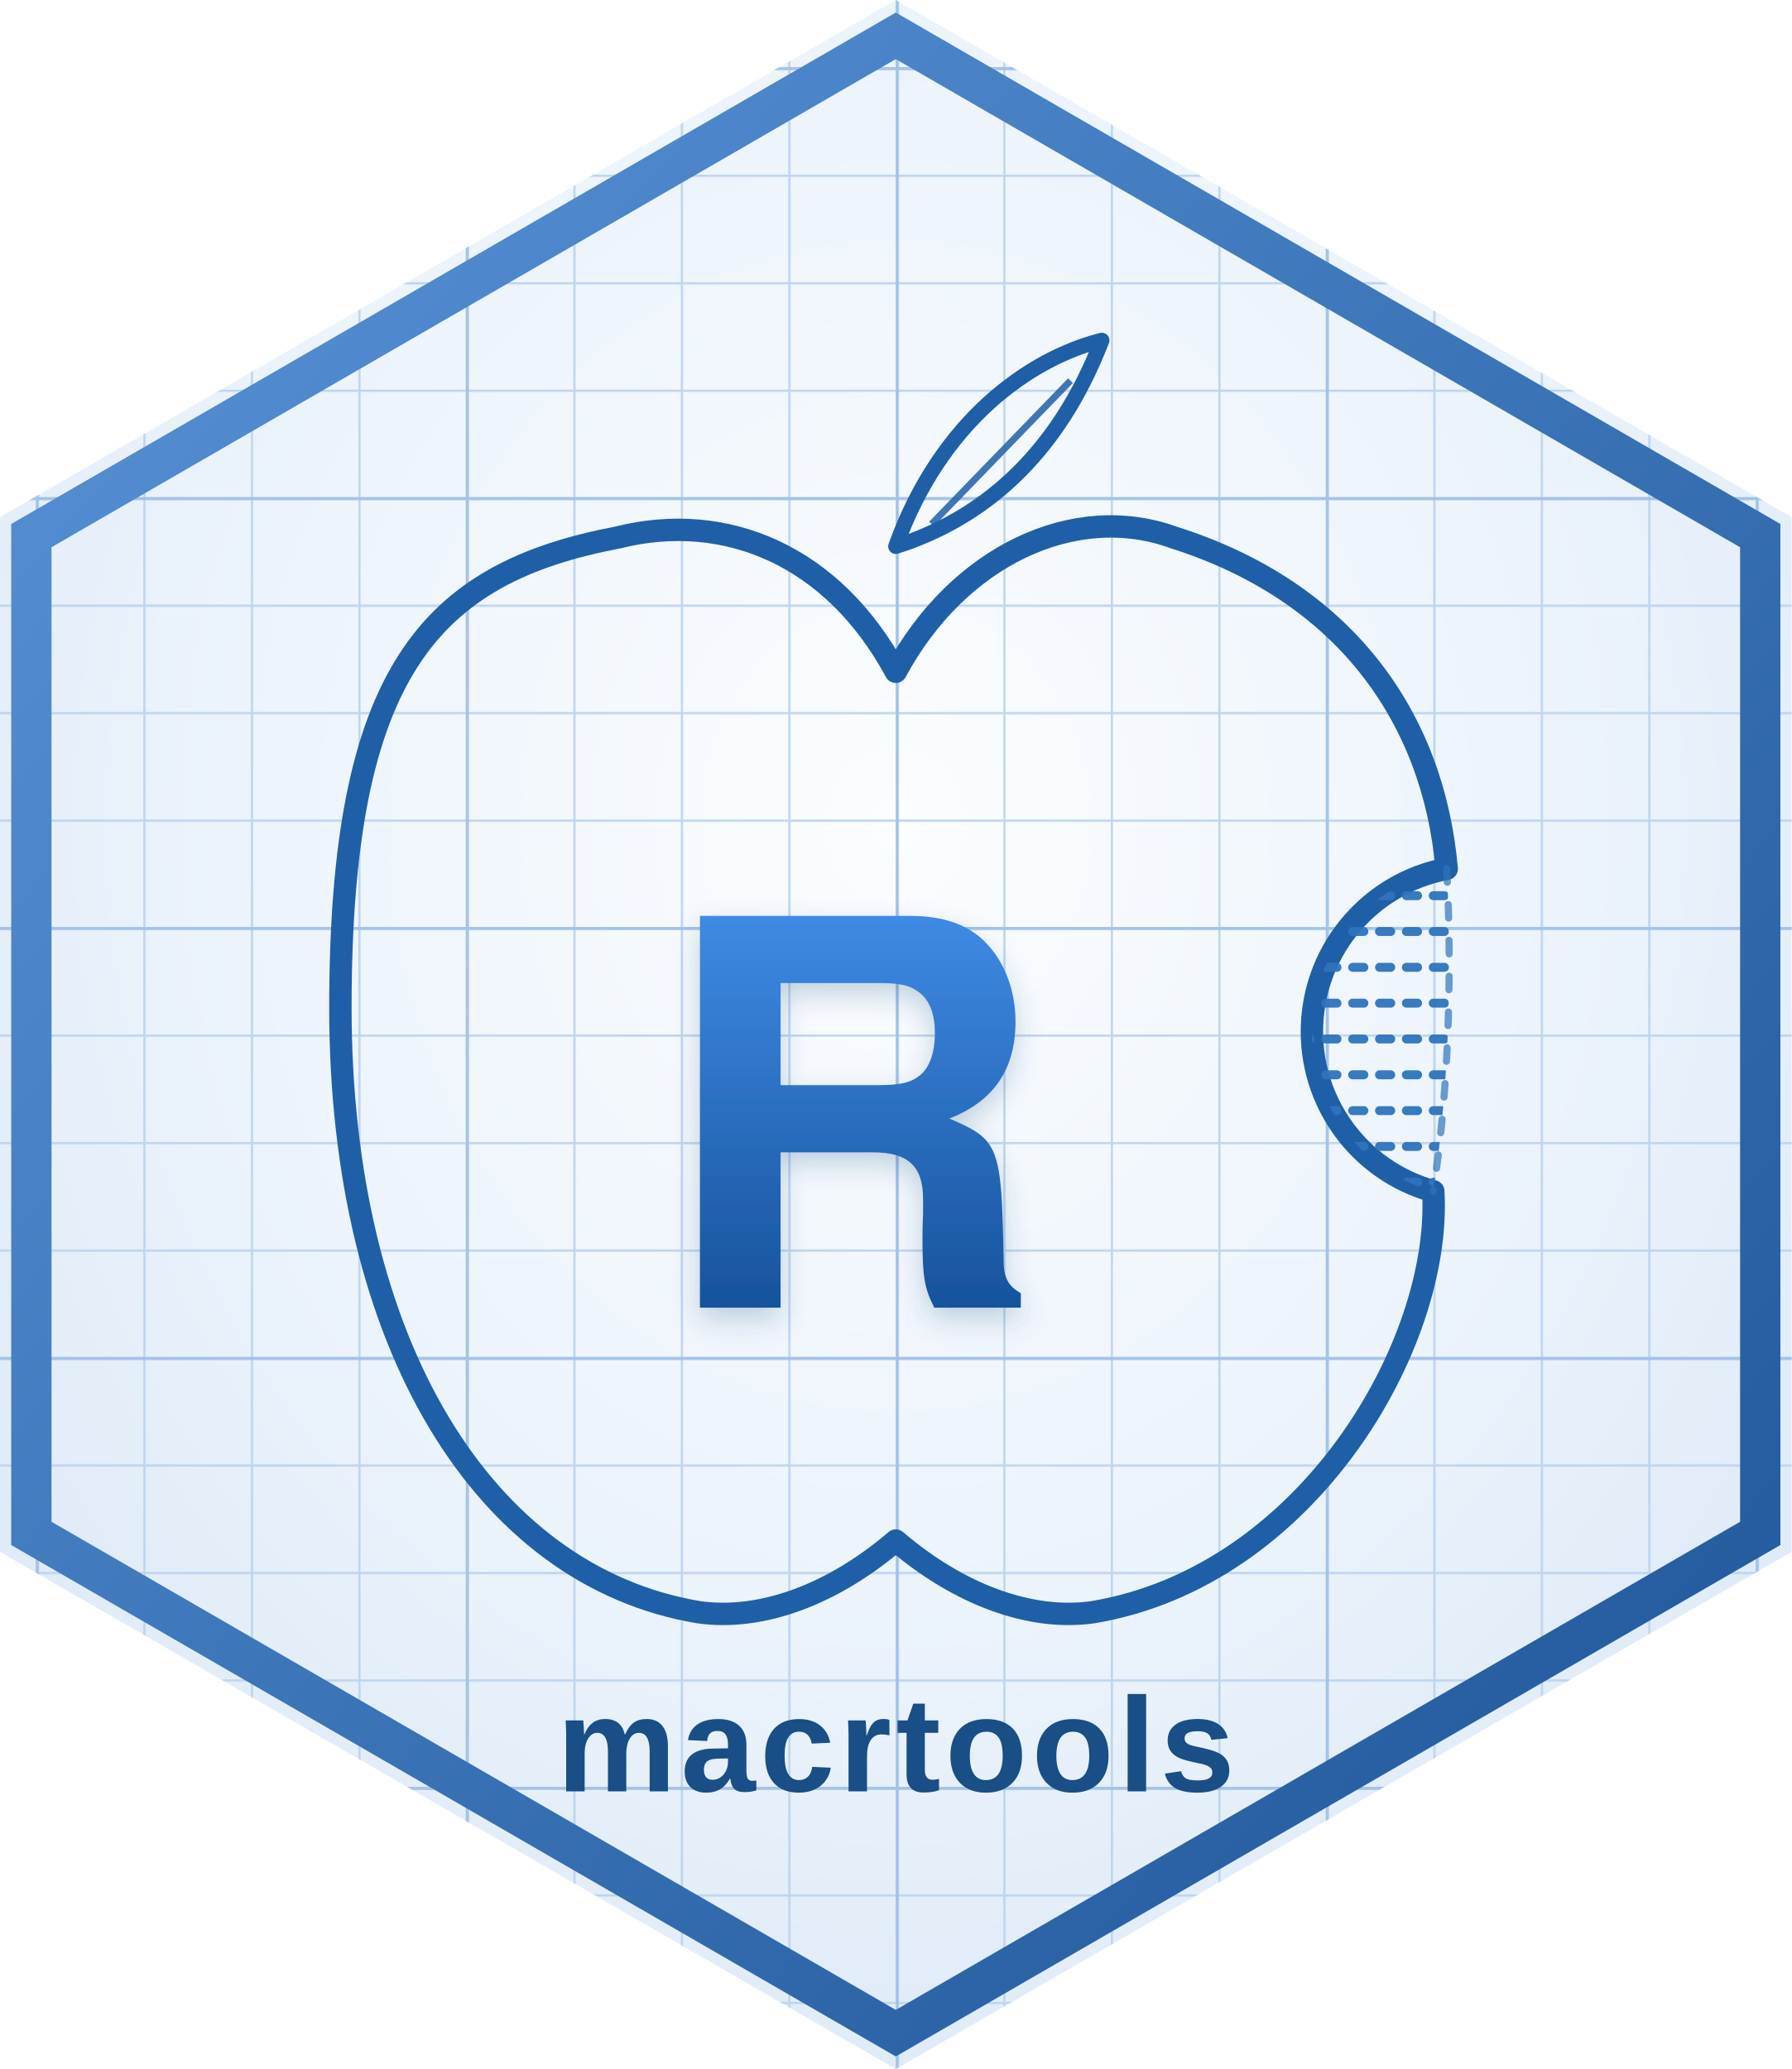
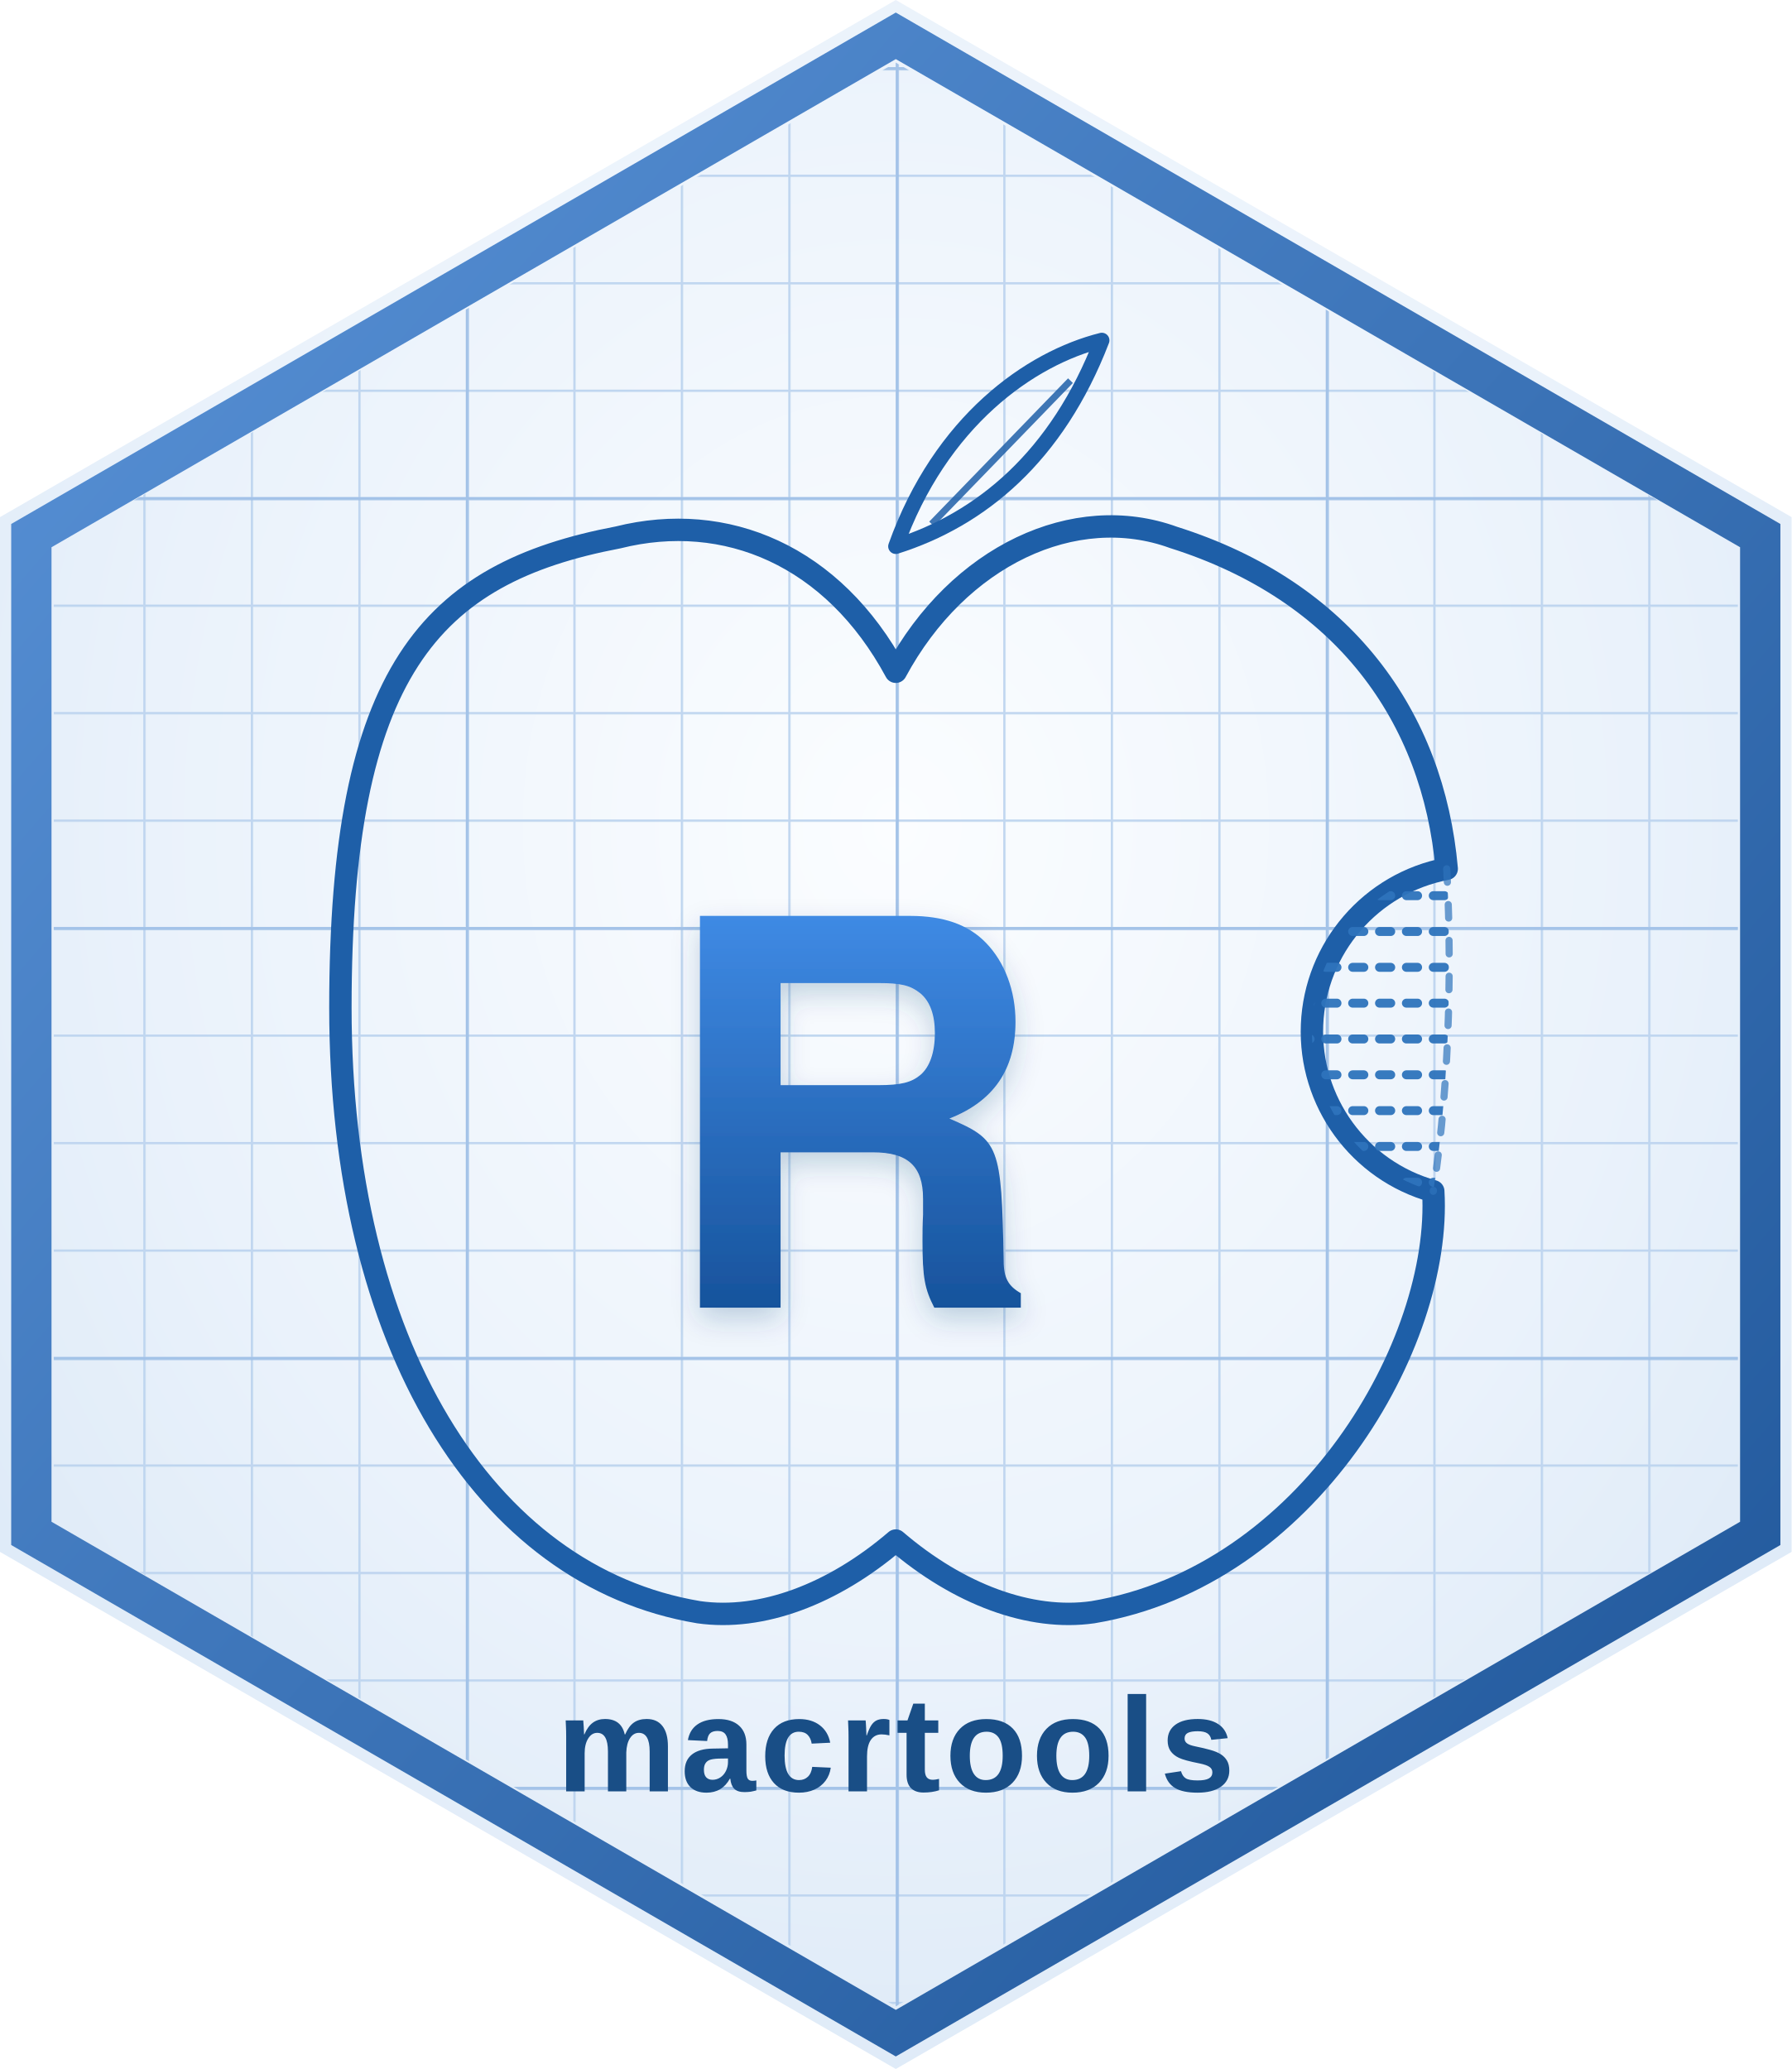
<svg xmlns="http://www.w3.org/2000/svg" viewBox="0 0 400 462" width="400" height="462">
  <defs>
    <clipPath id="hex">
      <path d="M200,0 L400,115.47 L400,346.53 L200,462 L0,346.53 L0,115.47 Z" />
    </clipPath>
    <radialGradient id="bg" cx="50%" cy="40%" r="75%">
      <stop offset="0%" stop-color="#FBFDFF" />
      <stop offset="55%" stop-color="#EAF2FB" />
      <stop offset="100%" stop-color="#D6E5F5" />
    </radialGradient>
    <linearGradient id="rfill" x1="0" y1="0" x2="0" y2="1">
      <stop offset="0%" stop-color="#3F8AE4" />
      <stop offset="100%" stop-color="#17539C" />
    </linearGradient>
    <linearGradient id="border" x1="0" y1="0" x2="1" y2="1">
      <stop offset="0%" stop-color="#5A93D8" />
      <stop offset="100%" stop-color="#1E5598" />
    </linearGradient>
    <pattern id="gmin" width="24" height="24" patternUnits="userSpaceOnUse" patternTransform="translate(8,15)">
      <path d="M24 0 H0 V24" fill="none" stroke="#BBD3EE" stroke-width="1" opacity="0.9" />
    </pattern>
    <pattern id="gmaj" width="96" height="96" patternUnits="userSpaceOnUse" patternTransform="translate(8,15)">
      <path d="M96 0 H0 V96" fill="none" stroke="#9CBEE6" stroke-width="1.4" opacity="0.8" />
    </pattern>
    <filter id="rshadow" x="-30%" y="-30%" width="160%" height="160%">
      <feDropShadow dx="0" dy="2.5" stdDeviation="3" flood-color="#16407A" flood-opacity="0.22" />
    </filter>
    <clipPath id="bitegap">
      <path d="M323,194 C 324,212 324,240 320,266 A 37,37 0 0 1 323,194 Z" />
    </clipPath>
+     <clipPath id="inner">
+       <path d="M200,14 L388,122 L388,340 L200,448 L12,340 L12,122 Z" />
+     </clipPath>
  </defs>
  <g clip-path="url(#hex)">
    <rect x="0" y="0" width="400" height="462" fill="url(#bg)" />
+   </g>
+   <g clip-path="url(#inner)">
    <rect x="0" y="0" width="400" height="462" fill="url(#gmin)" />
    <rect x="0" y="0" width="400" height="462" fill="url(#gmaj)" />
    <path d="M200,150              C 214,124 240,112 262,120              C 300,132 320,160 323,194              A 37,37 0 0 0 320,266              C 322,300 292,352 244,360              C 230,362 214,356 200,344              C 186,356 170,362 156,360              C 108,352 76,300 76,225              C 76,150 96,128 138,120              C 162,114 186,124 200,150 Z" fill="none" stroke="#1E5FA8" stroke-width="5" stroke-linejoin="round" />
    <path d="M200,122 C 210,94 230,80 246,76 C 236,102 219,116 200,122 Z" fill="none" stroke="#1E5FA8" stroke-width="3.4" stroke-linejoin="round" />
    <line x1="208" y1="117" x2="239" y2="85" stroke="#1E5FA8" stroke-width="1.5" opacity="0.85" />
    <g clip-path="url(#bitegap)" stroke="#2E73BC" stroke-linecap="round" stroke-width="2" stroke-dasharray="2.5 3.5" opacity="0.95">
      <line x1="284" y1="200" x2="332" y2="200" />
      <line x1="284" y1="208" x2="332" y2="208" />
      <line x1="284" y1="216" x2="332" y2="216" />
      <line x1="284" y1="224" x2="332" y2="224" />
      <line x1="284" y1="232" x2="332" y2="232" />
      <line x1="284" y1="240" x2="332" y2="240" />
      <line x1="284" y1="248" x2="332" y2="248" />
      <line x1="284" y1="256" x2="332" y2="256" />
      <line x1="284" y1="264" x2="332" y2="264" />
    </g>
    <path d="M323,194 C 324,212 324,240 320,266" fill="none" stroke="#2E73BC" stroke-width="1.6" stroke-dasharray="3 5" stroke-linecap="round" opacity="0.7" />
    <text x="190" y="292" font-family="Helvetica Neue, Helvetica, Arial, sans-serif" font-weight="700" font-size="120" fill="url(#rfill)" text-anchor="middle" filter="url(#rshadow)">R</text>
    <text x="200" y="400" font-family="Avenir Next, Helvetica Neue, Arial, sans-serif" font-weight="600" font-size="30" letter-spacing="1" fill="#194E86" text-anchor="middle">macrtools</text>
  </g>
  <path d="M200,8 L393,119.6 L393,342.4 L200,454 L7,342.4 L7,119.6 Z" fill="none" stroke="url(#border)" stroke-width="9" />
</svg>
